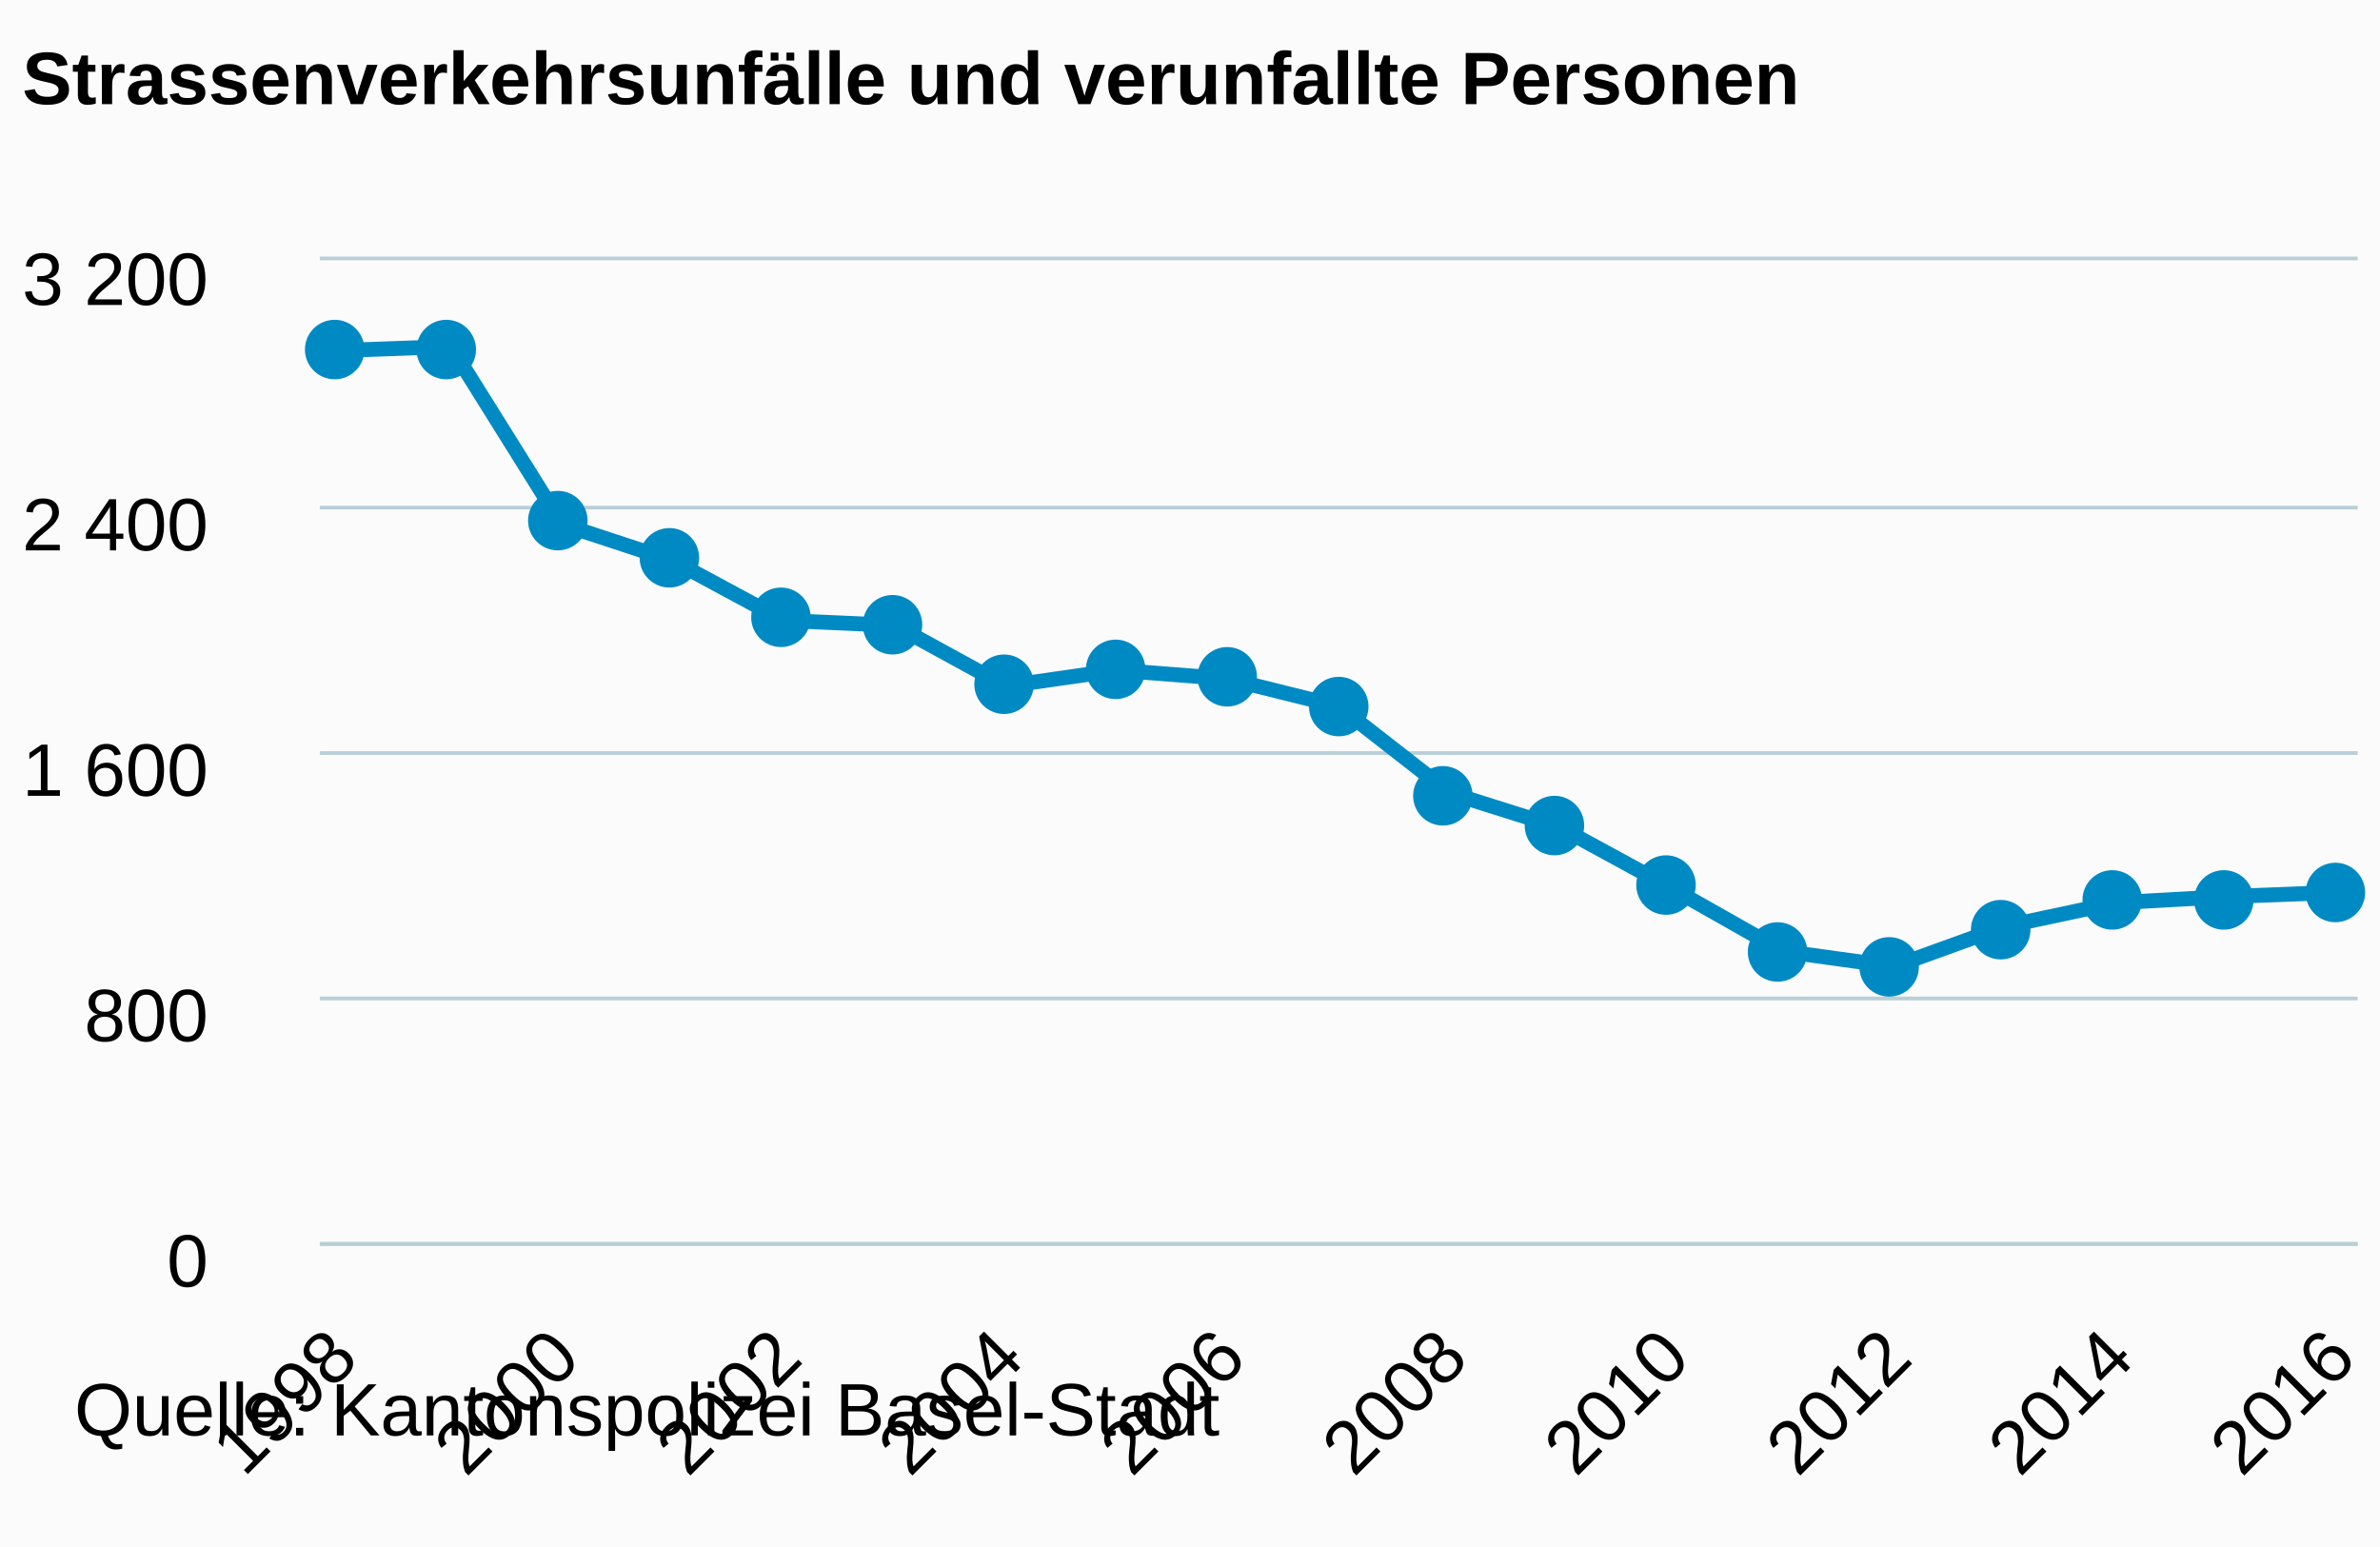
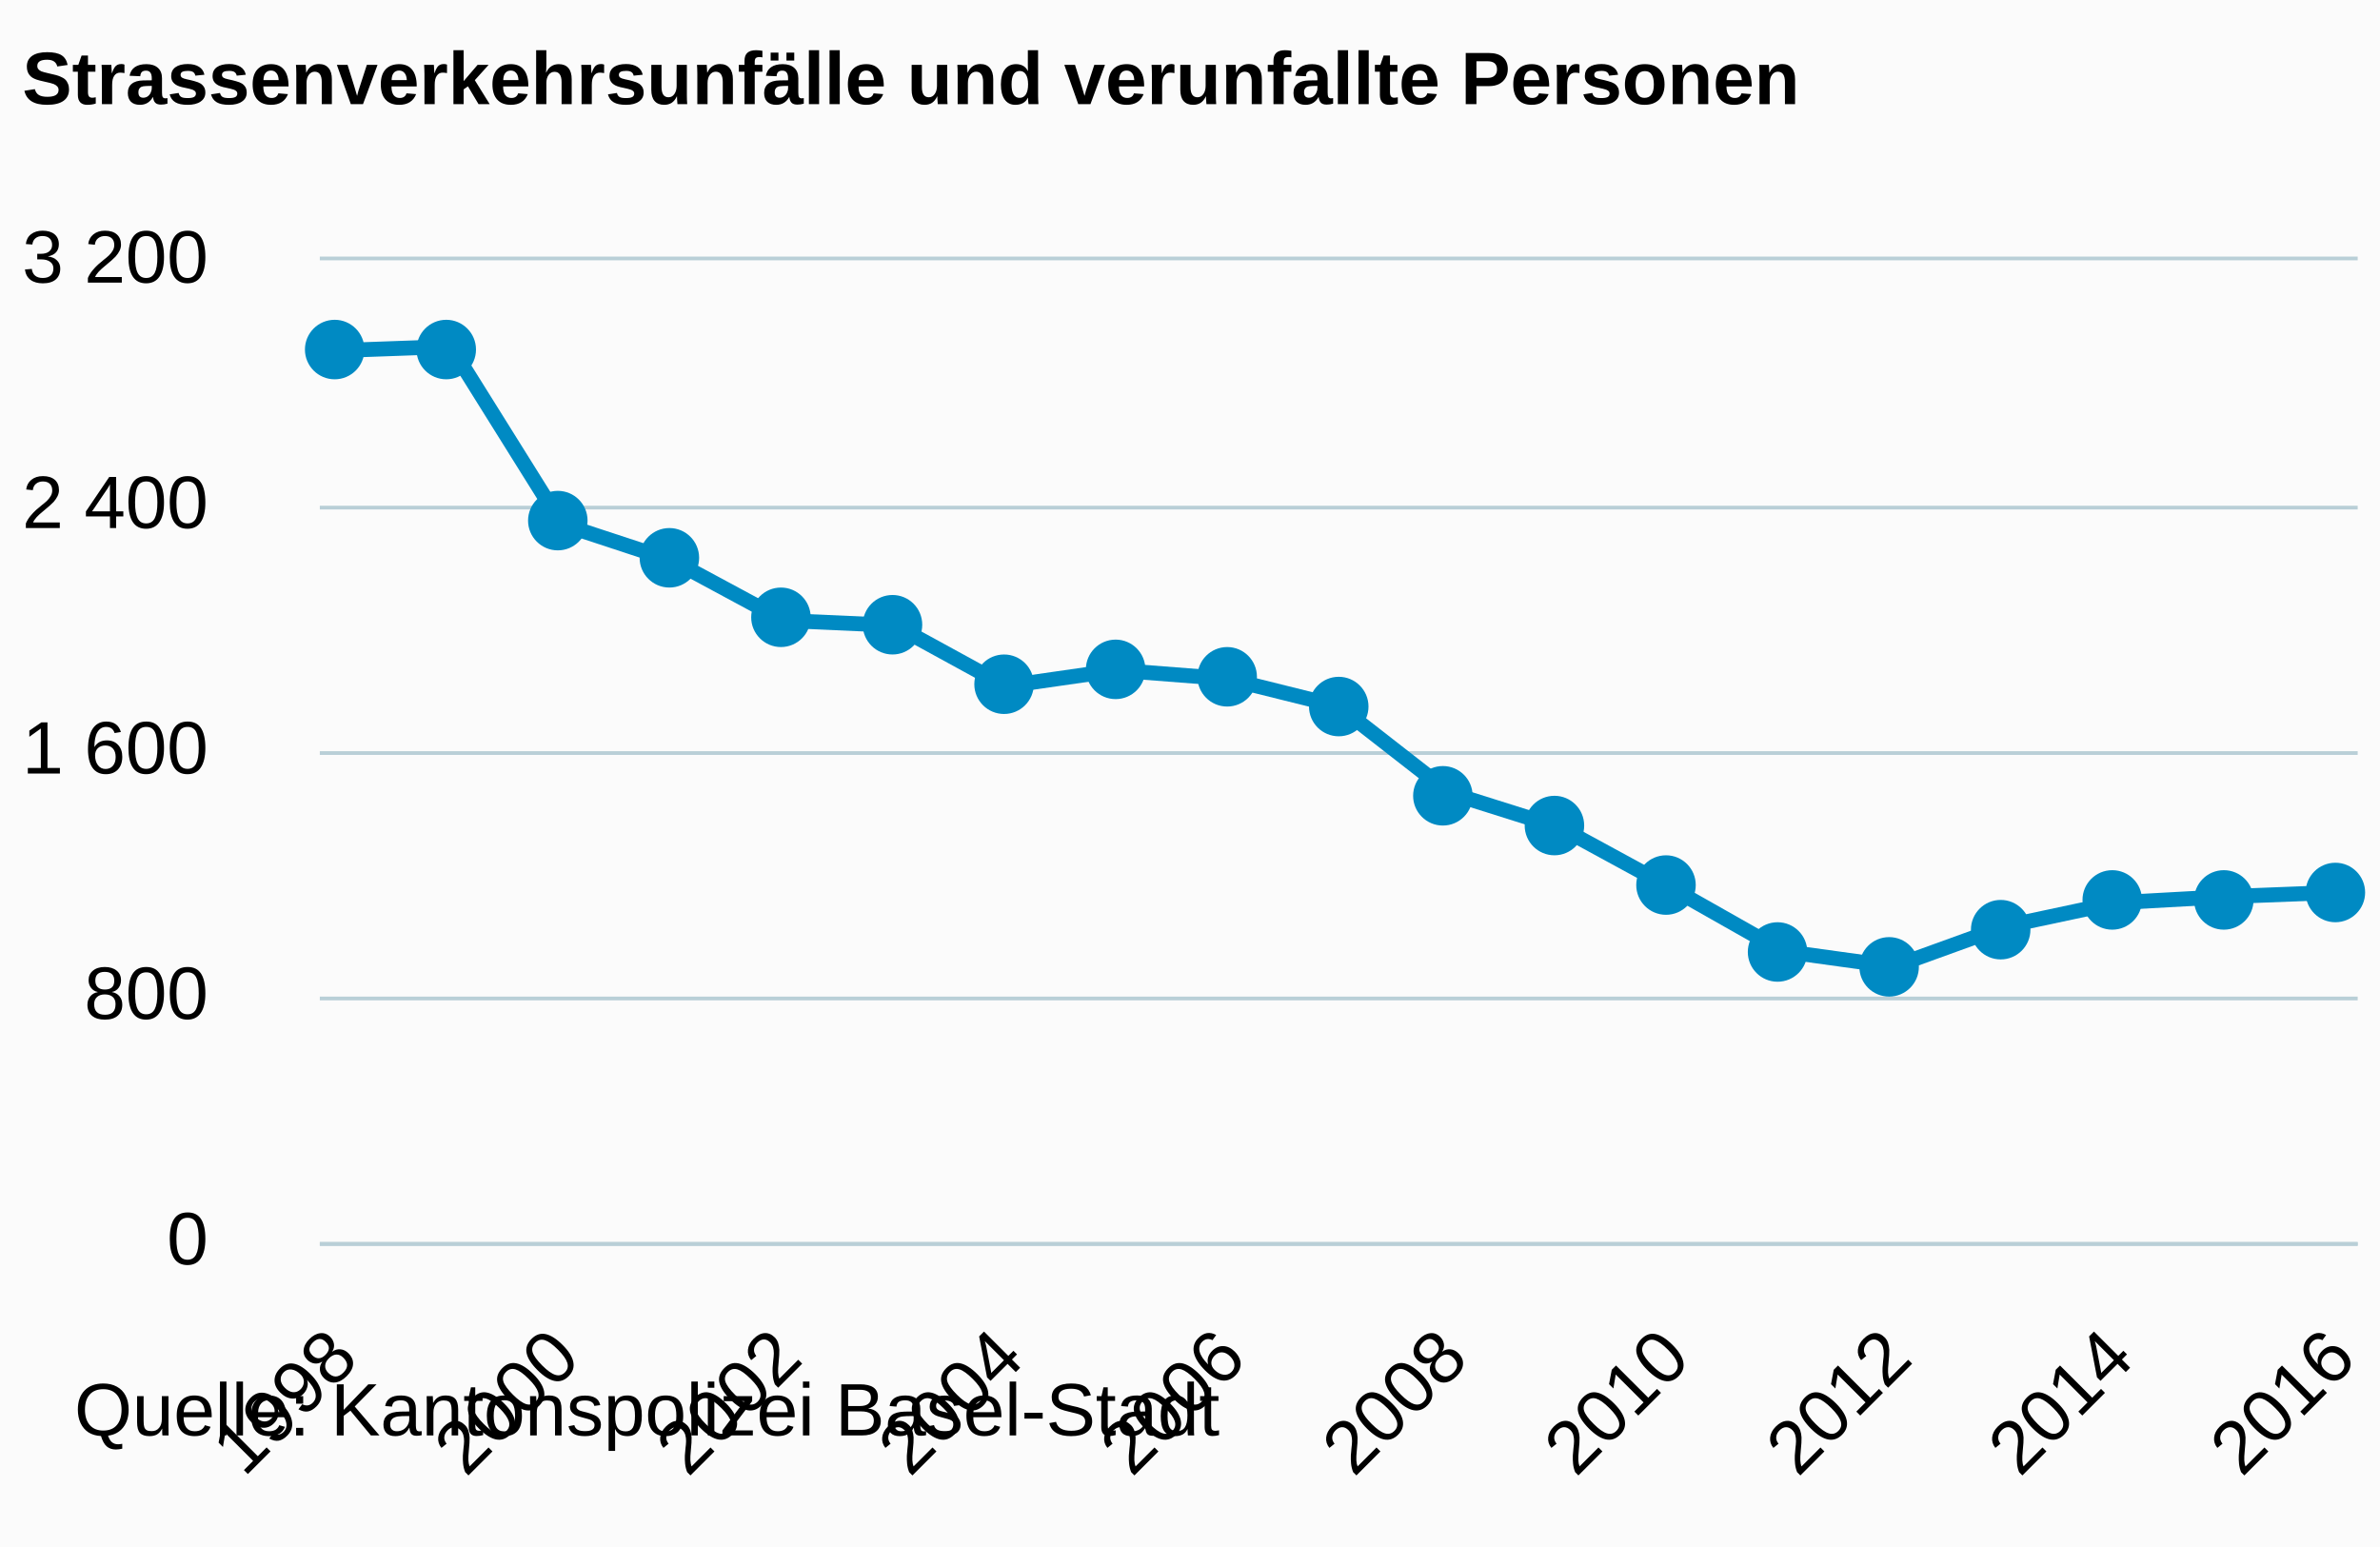
<svg xmlns="http://www.w3.org/2000/svg" version="1.1" class="highcharts-root" style="font-family:arial;font-size:12px;" viewBox="0 0 320 208">
  <defs>
    <clipPath>
      <rect x="0" y="0" width="274" height="132" fill="none" />
    </clipPath>
    <clipPath id="a">
      <rect x="0" y="0" width="274" height="132" fill="none" />
    </clipPath>
  </defs>
  <rect fill="#fbfbfb" class="highcharts-background" x="0" y="0" width="320" height="208" rx="0" ry="0" />
  <rect fill="none" class="highcharts-plot-background" x="43" y="35" width="274" height="132" />
  <g class="highcharts-pane-group" />
  <g class="highcharts-grid highcharts-xaxis-grid ">
    <path fill="none" class="highcharts-grid-line" d="M 45.5 35 L 45.5 167" opacity="1" />
    <path fill="none" class="highcharts-grid-line" d="M 75.5 35 L 75.5 167" opacity="1" />
    <path fill="none" class="highcharts-grid-line" d="M 104.5 35 L 104.5 167" opacity="1" />
    <path fill="none" class="highcharts-grid-line" d="M 134.5 35 L 134.5 167" opacity="1" />
    <path fill="none" class="highcharts-grid-line" d="M 164.5 35 L 164.5 167" opacity="1" />
    <path fill="none" class="highcharts-grid-line" d="M 194.5 35 L 194.5 167" opacity="1" />
    <path fill="none" class="highcharts-grid-line" d="M 224.5 35 L 224.5 167" opacity="1" />
    <path fill="none" class="highcharts-grid-line" d="M 254.5 35 L 254.5 167" opacity="1" />
    <path fill="none" class="highcharts-grid-line" d="M 283.5 35 L 283.5 167" opacity="1" />
    <path fill="none" class="highcharts-grid-line" d="M 313.5 35 L 313.5 167" opacity="1" />
  </g>
  <g class="highcharts-grid highcharts-yaxis-grid ">
    <path fill="none" stroke="#B9CFD7" stroke-width="0.5" class="highcharts-grid-line" d="M 43 167.25 L 317 167.25" opacity="1" />
    <path fill="none" stroke="#B9CFD7" stroke-width="0.5" class="highcharts-grid-line" d="M 43 134.25 L 317 134.25" opacity="1" />
    <path fill="none" stroke="#B9CFD7" stroke-width="0.5" class="highcharts-grid-line" d="M 43 101.25 L 317 101.25" opacity="1" />
    <path fill="none" stroke="#B9CFD7" stroke-width="0.5" class="highcharts-grid-line" d="M 43 68.25 L 317 68.25" opacity="1" />
    <path fill="none" stroke="#B9CFD7" stroke-width="0.5" class="highcharts-grid-line" d="M 43 34.75 L 317 34.75" opacity="1" />
  </g>
  <rect fill="none" class="highcharts-plot-border" x="43" y="35" width="274" height="132" />
  <g class="highcharts-axis highcharts-xaxis ">
    <path fill="none" class="highcharts-axis-line" stroke="#B9CFD7" stroke-width="0.5" d="M 43 167.25 L 317 167.25" />
  </g>
  <g class="highcharts-axis highcharts-yaxis ">
    <path fill="none" class="highcharts-axis-line" d="M 43 35 L 43 167" />
  </g>
  <g class="highcharts-series-group">
    <g class="highcharts-series highcharts-series-0 highcharts-line-series highcharts-color-undefined " transform="translate(43,35) scale(1 1)" clip-path="url(#a)">
      <path fill="none" d="M 2.686 12.127 L 17.61 11.591 L 32.534 35.475 L 47.458 40.384 L 62.381 48.427 L 77.305 49.087 L 92.229 57.255 L 107.153 55.11 L 122.076 56.265 L 137 59.977 L 151.924 71.61 L 166.847 76.312 L 181.771 84.439 L 196.695 92.895 L 211.619 94.957 L 226.542 89.554 L 241.466 86.377 L 256.39 85.552 L 271.314 84.975" class="highcharts-graph" stroke="#008AC3" stroke-width="2" stroke-linejoin="round" stroke-linecap="round" />
    </g>
    <g class="highcharts-markers highcharts-series-0 highcharts-line-series highcharts-color-undefined " transform="translate(43,35) scale(1 1)" clip-path="none">
      <path fill="#008AC3" d="M 6 12 A 4 4 0 1 1 6 11.996 Z" class="highcharts-point" />
      <path fill="#008AC3" d="M 21 12 A 4 4 0 1 1 21 11.996 Z" class="highcharts-point" />
      <path fill="#008AC3" d="M 36 35 A 4 4 0 1 1 36 34.996 Z" class="highcharts-point" />
      <path fill="#008AC3" d="M 51 40 A 4 4 0 1 1 51 39.996 Z" class="highcharts-point" />
      <path fill="#008AC3" d="M 66 48 A 4 4 0 1 1 66 47.996 Z" class="highcharts-point" />
      <path fill="#008AC3" d="M 81 49 A 4 4 0 1 1 81 48.996 Z" class="highcharts-point" />
      <path fill="#008AC3" d="M 96 57 A 4 4 0 1 1 96 56.996 Z" class="highcharts-point" />
      <path fill="#008AC3" d="M 111 55 A 4 4 0 1 1 111 54.996 Z" class="highcharts-point" />
      <path fill="#008AC3" d="M 126 56 A 4 4 0 1 1 126 55.996 Z" class="highcharts-point" />
      <path fill="#008AC3" d="M 141 60 A 4 4 0 1 1 141 59.996 Z" class="highcharts-point" />
      <path fill="#008AC3" d="M 155 72 A 4 4 0 1 1 155 71.996 Z" class="highcharts-point" />
      <path fill="#008AC3" d="M 170 76 A 4 4 0 1 1 170 75.996 Z" class="highcharts-point" />
      <path fill="#008AC3" d="M 185 84 A 4 4 0 1 1 185 83.996 Z" class="highcharts-point" />
      <path fill="#008AC3" d="M 200 93 A 4 4 0 1 1 200 92.996 Z" class="highcharts-point" />
      <path fill="#008AC3" d="M 215 95 A 4 4 0 1 1 215 94.996 Z" class="highcharts-point" />
      <path fill="#008AC3" d="M 230 90 A 4 4 0 1 1 230 89.996 Z" class="highcharts-point" />
      <path fill="#008AC3" d="M 245 86 A 4 4 0 1 1 245 85.996 Z" class="highcharts-point" />
      <path fill="#008AC3" d="M 260 86 A 4 4 0 1 1 260 85.996 Z" class="highcharts-point" />
      <path fill="#008AC3" d="M 275 85 A 4 4 0 1 1 275 84.996 Z" class="highcharts-point" />
    </g>
  </g>
  <text x="3" text-anchor="start" class="highcharts-title" style="color:#000000;font-size:10px;font-weight:bold;fill:#000000;" y="14">
    <tspan>Strassenverkehrsunfälle und verunfallte Personen</tspan>
  </text>
  <g class="highcharts-axis-labels highcharts-xaxis-labels ">
    <text x="48.515" style="color:#000000;cursor:default;font-size:10;fill:#000000;" text-anchor="end" transform="translate(0,0) rotate(-45 48.5147 183)" y="183" opacity="1">
      <tspan>1998</tspan>
    </text>
    <text x="78.362" style="color:#000000;cursor:default;font-size:10;fill:#000000;" text-anchor="end" transform="translate(0,0) rotate(-45 78.3622 183)" y="183" opacity="1">
      <tspan>2000</tspan>
    </text>
    <text x="108.21" style="color:#000000;cursor:default;font-size:10;fill:#000000;" text-anchor="end" transform="translate(0,0) rotate(-45 108.2097 183)" y="183" opacity="1">
      <tspan>2002</tspan>
    </text>
    <text x="138.057" style="color:#000000;cursor:default;font-size:10;fill:#000000;" text-anchor="end" transform="translate(0,0) rotate(-45 138.0572 183)" y="183" opacity="1">
      <tspan>2004</tspan>
    </text>
    <text x="167.905" style="color:#000000;cursor:default;font-size:10;fill:#000000;" text-anchor="end" transform="translate(0,0) rotate(-45 167.9047 183)" y="183" opacity="1">
      <tspan>2006</tspan>
    </text>
    <text x="197.752" style="color:#000000;cursor:default;font-size:10;fill:#000000;" text-anchor="end" transform="translate(0,0) rotate(-45 197.7522 183)" y="183" opacity="1">
      <tspan>2008</tspan>
    </text>
    <text x="227.6" style="color:#000000;cursor:default;font-size:10;fill:#000000;" text-anchor="end" transform="translate(0,0) rotate(-45 227.5997 183)" y="183" opacity="1">
      <tspan>2010</tspan>
    </text>
    <text x="257.447" style="color:#000000;cursor:default;font-size:10;fill:#000000;" text-anchor="end" transform="translate(0,0) rotate(-45 257.4472 183)" y="183" opacity="1">
      <tspan>2012</tspan>
    </text>
    <text x="287.295" style="color:#000000;cursor:default;font-size:10;fill:#000000;" text-anchor="end" transform="translate(0,0) rotate(-45 287.2947 183)" y="183" opacity="1">
      <tspan>2014</tspan>
    </text>
    <text x="317.142" style="color:#000000;cursor:default;font-size:10;fill:#000000;" text-anchor="end" transform="translate(0,0) rotate(-45 317.1422 183)" y="183" opacity="1">
      <tspan>2016</tspan>
    </text>
  </g>
  <g class="highcharts-axis-labels highcharts-yaxis-labels ">
-     <text x="28" style="color:#000000;cursor:default;font-size:10;fill:#000000;" text-anchor="end" transform="translate(0,0)" y="173" opacity="1">
+     <text x="28" style="color:#000000;cursor:default;font-size:10;fill:#000000;" text-anchor="end" transform="translate(0,0)" y="170" opacity="1">
      <tspan>0</tspan>
    </text>
-     <text x="28" style="color:#000000;cursor:default;font-size:10;fill:#000000;" text-anchor="end" transform="translate(0,0)" y="140" opacity="1">
+     <text x="28" style="color:#000000;cursor:default;font-size:10;fill:#000000;" text-anchor="end" transform="translate(0,0)" y="137" opacity="1">
      <tspan>800</tspan>
    </text>
-     <text x="28" style="color:#000000;cursor:default;font-size:10;fill:#000000;" text-anchor="end" transform="translate(0,0)" y="107" opacity="1">
+     <text x="28" style="color:#000000;cursor:default;font-size:10;fill:#000000;" text-anchor="end" transform="translate(0,0)" y="104" opacity="1">
      <tspan>1 600</tspan>
    </text>
-     <text x="28" style="color:#000000;cursor:default;font-size:10;fill:#000000;" text-anchor="end" transform="translate(0,0)" y="74" opacity="1">
+     <text x="28" style="color:#000000;cursor:default;font-size:10;fill:#000000;" text-anchor="end" transform="translate(0,0)" y="71" opacity="1">
      <tspan>2 400</tspan>
    </text>
-     <text x="28" style="color:#000000;cursor:default;font-size:10;fill:#000000;" text-anchor="end" transform="translate(0,0)" y="41" opacity="1">
+     <text x="28" style="color:#000000;cursor:default;font-size:10;fill:#000000;" text-anchor="end" transform="translate(0,0)" y="38" opacity="1">
      <tspan>3 200</tspan>
    </text>
  </g>
  <text x="10" class="highcharts-credits" text-anchor="start" style="cursor:default;color:#000000;font-size:10px;fill:#000000;" y="193">
    <tspan>Quelle: Kantonspolizei Basel-Stadt</tspan>
  </text>
</svg>
